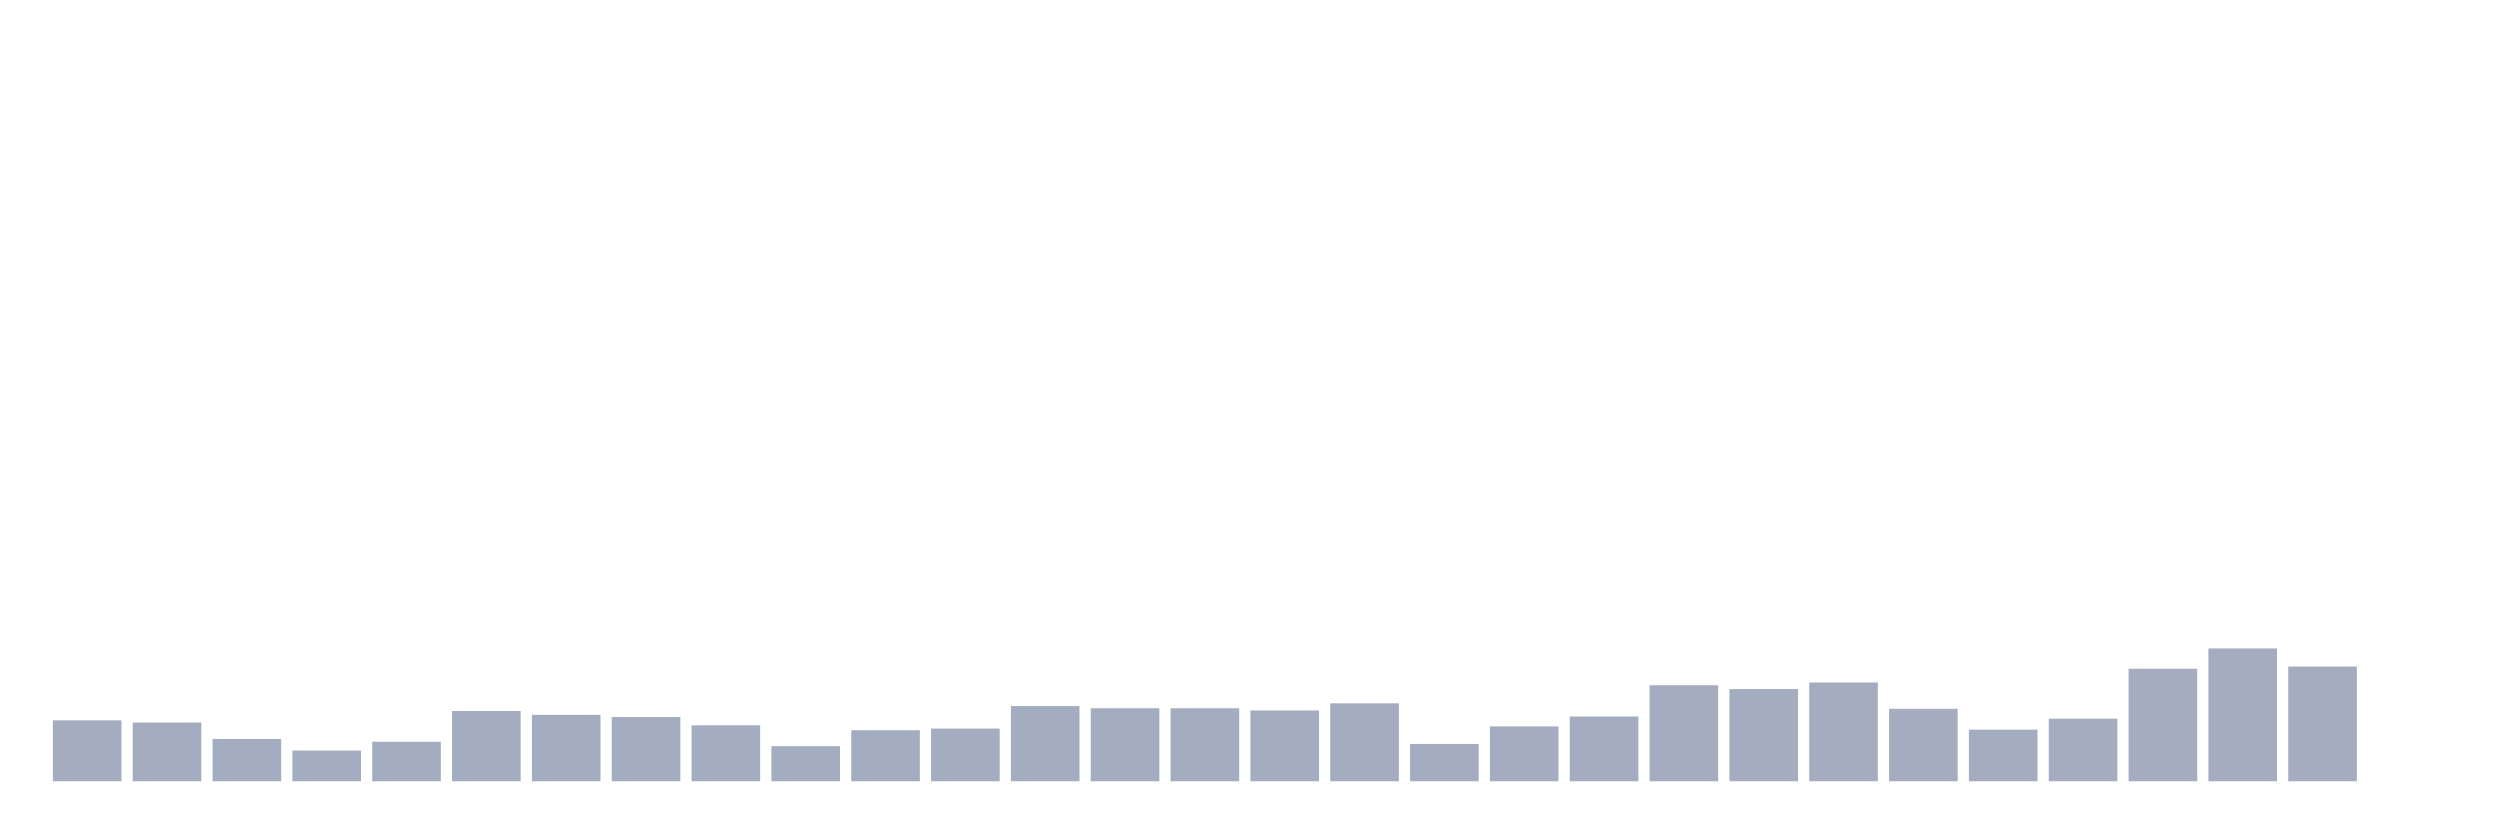
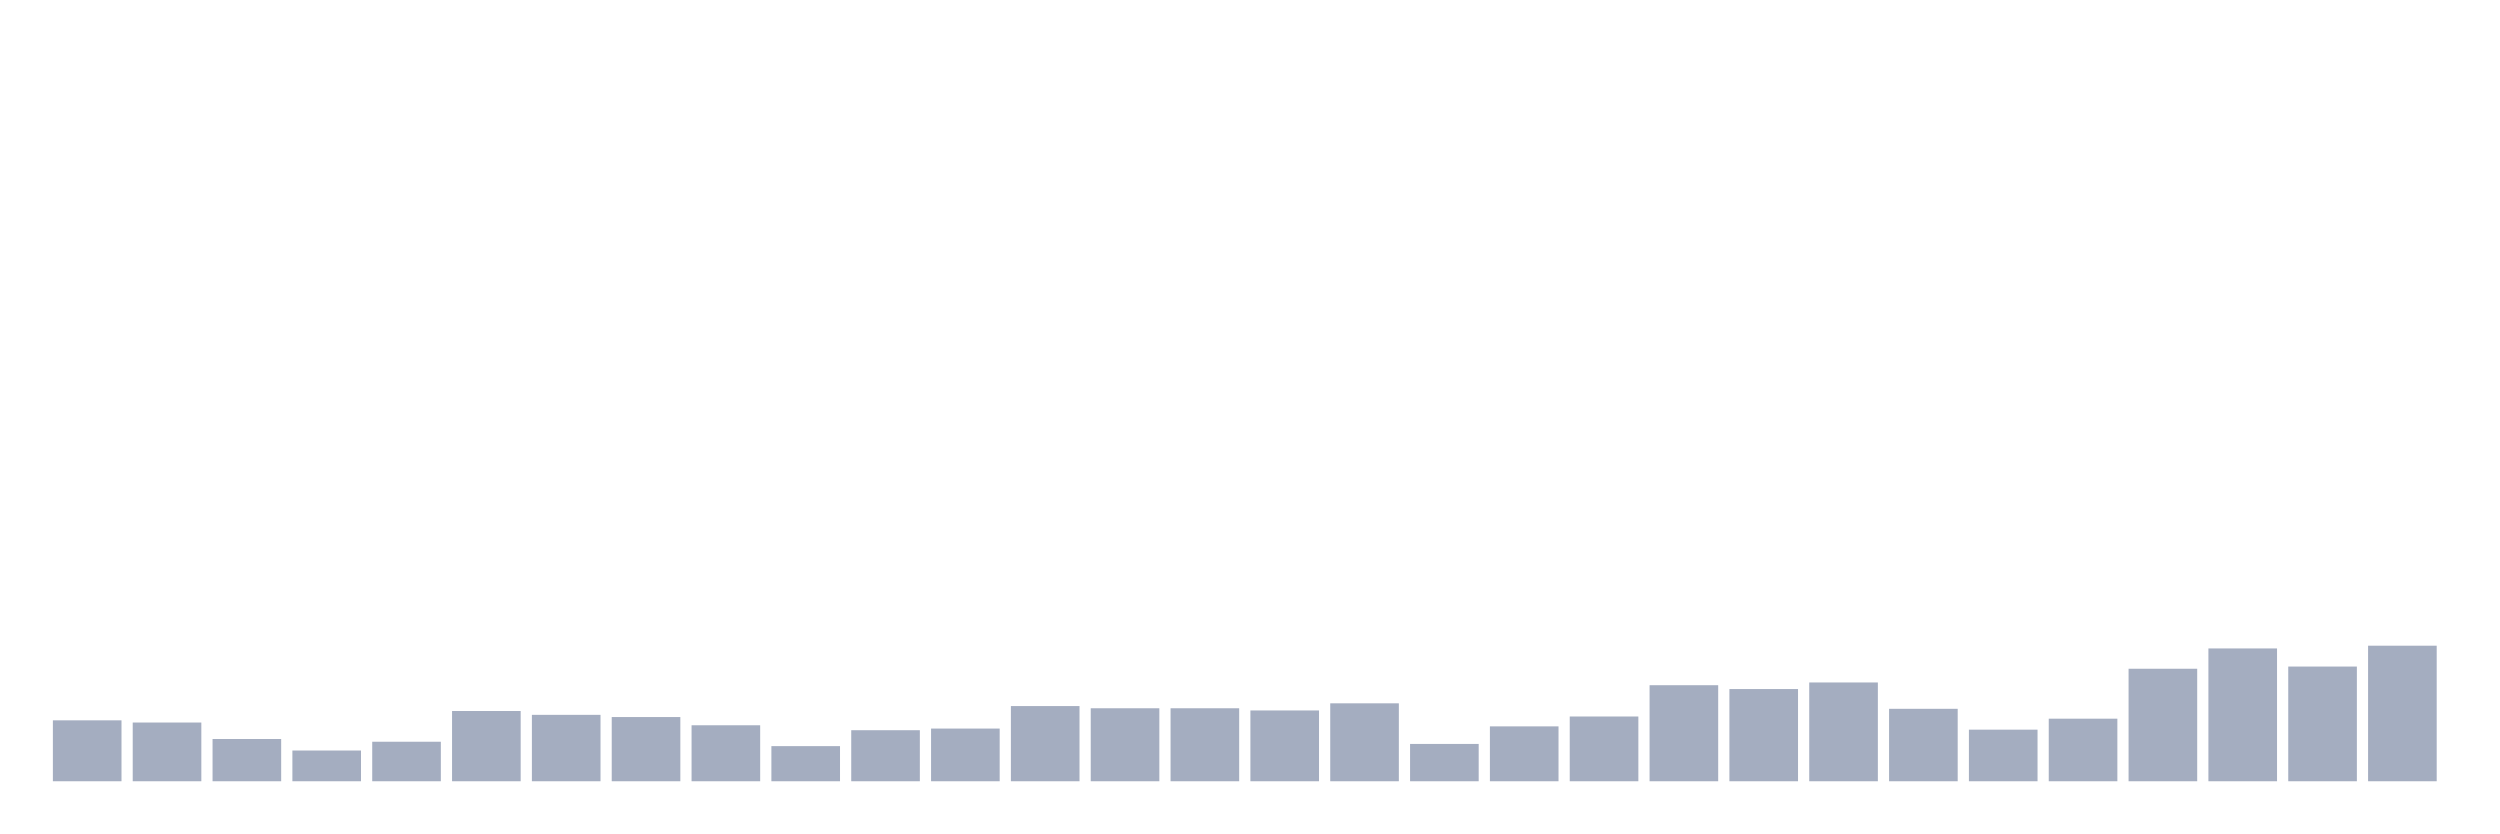
<svg xmlns="http://www.w3.org/2000/svg" viewBox="0 0 480 160">
  <g transform="translate(10,10)">
    <rect class="bar" x="0.153" width="13.175" y="128.304" height="11.696" fill="rgb(164,173,192)" />
    <rect class="bar" x="15.482" width="13.175" y="128.726" height="11.274" fill="rgb(164,173,192)" />
    <rect class="bar" x="30.81" width="13.175" y="131.887" height="8.113" fill="rgb(164,173,192)" />
    <rect class="bar" x="46.138" width="13.175" y="134.099" height="5.901" fill="rgb(164,173,192)" />
    <rect class="bar" x="61.466" width="13.175" y="132.413" height="7.587" fill="rgb(164,173,192)" />
    <rect class="bar" x="76.794" width="13.175" y="126.513" height="13.487" fill="rgb(164,173,192)" />
    <rect class="bar" x="92.123" width="13.175" y="127.25" height="12.75" fill="rgb(164,173,192)" />
    <rect class="bar" x="107.451" width="13.175" y="127.672" height="12.328" fill="rgb(164,173,192)" />
    <rect class="bar" x="122.779" width="13.175" y="129.252" height="10.748" fill="rgb(164,173,192)" />
    <rect class="bar" x="138.107" width="13.175" y="133.256" height="6.744" fill="rgb(164,173,192)" />
    <rect class="bar" x="153.436" width="13.175" y="130.201" height="9.799" fill="rgb(164,173,192)" />
    <rect class="bar" x="168.764" width="13.175" y="129.885" height="10.115" fill="rgb(164,173,192)" />
    <rect class="bar" x="184.092" width="13.175" y="125.565" height="14.435" fill="rgb(164,173,192)" />
    <rect class="bar" x="199.42" width="13.175" y="125.986" height="14.014" fill="rgb(164,173,192)" />
    <rect class="bar" x="214.748" width="13.175" y="125.986" height="14.014" fill="rgb(164,173,192)" />
    <rect class="bar" x="230.077" width="13.175" y="126.407" height="13.593" fill="rgb(164,173,192)" />
    <rect class="bar" x="245.405" width="13.175" y="125.038" height="14.962" fill="rgb(164,173,192)" />
    <rect class="bar" x="260.733" width="13.175" y="132.835" height="7.165" fill="rgb(164,173,192)" />
    <rect class="bar" x="276.061" width="13.175" y="129.463" height="10.537" fill="rgb(164,173,192)" />
    <rect class="bar" x="291.39" width="13.175" y="127.567" height="12.433" fill="rgb(164,173,192)" />
    <rect class="bar" x="306.718" width="13.175" y="121.561" height="18.439" fill="rgb(164,173,192)" />
    <rect class="bar" x="322.046" width="13.175" y="122.298" height="17.702" fill="rgb(164,173,192)" />
    <rect class="bar" x="337.374" width="13.175" y="121.034" height="18.966" fill="rgb(164,173,192)" />
    <rect class="bar" x="352.702" width="13.175" y="126.091" height="13.909" fill="rgb(164,173,192)" />
    <rect class="bar" x="368.031" width="13.175" y="130.095" height="9.905" fill="rgb(164,173,192)" />
    <rect class="bar" x="383.359" width="13.175" y="127.988" height="12.012" fill="rgb(164,173,192)" />
    <rect class="bar" x="398.687" width="13.175" y="118.399" height="21.601" fill="rgb(164,173,192)" />
    <rect class="bar" x="414.015" width="13.175" y="114.501" height="25.499" fill="rgb(164,173,192)" />
    <rect class="bar" x="429.344" width="13.175" y="117.978" height="22.022" fill="rgb(164,173,192)" />
-     <rect class="bar" x="444.672" width="13.175" y="140" height="0" fill="rgb(164,173,192)" />
+     <rect class="bar" x="444.672" width="13.175" y="113.974" height="26.026" fill="rgb(164,173,192)" />
  </g>
</svg>
